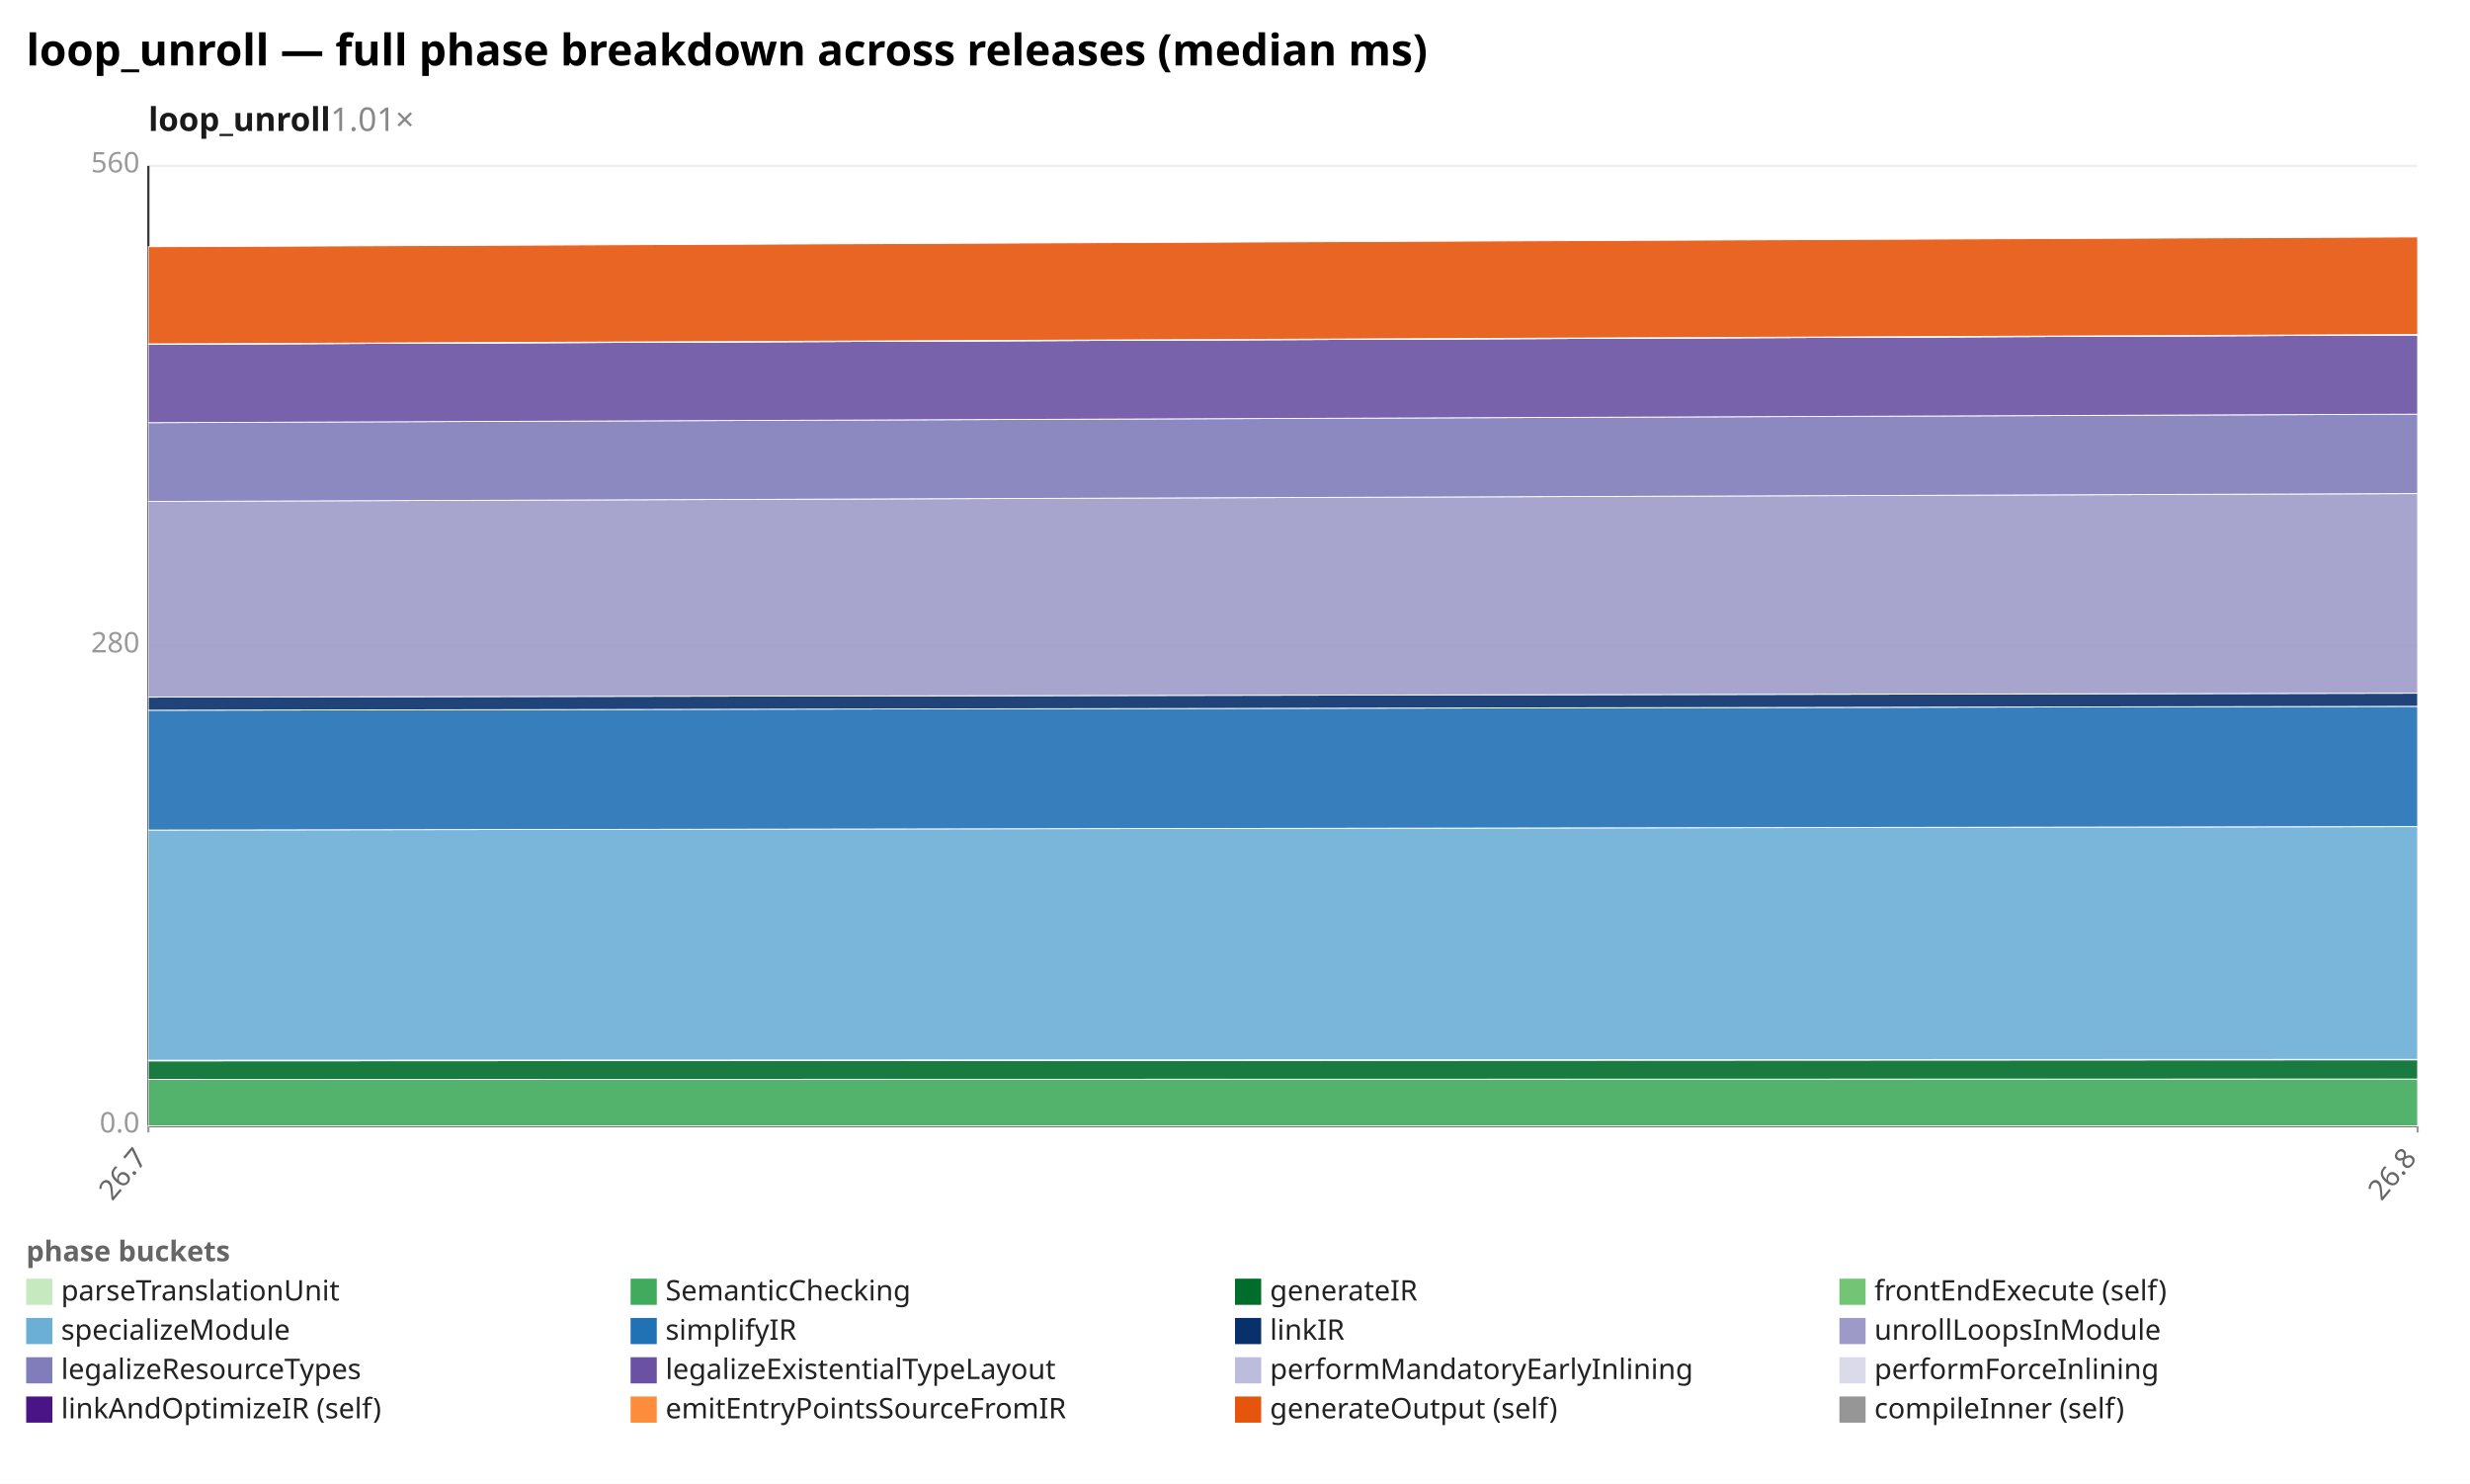
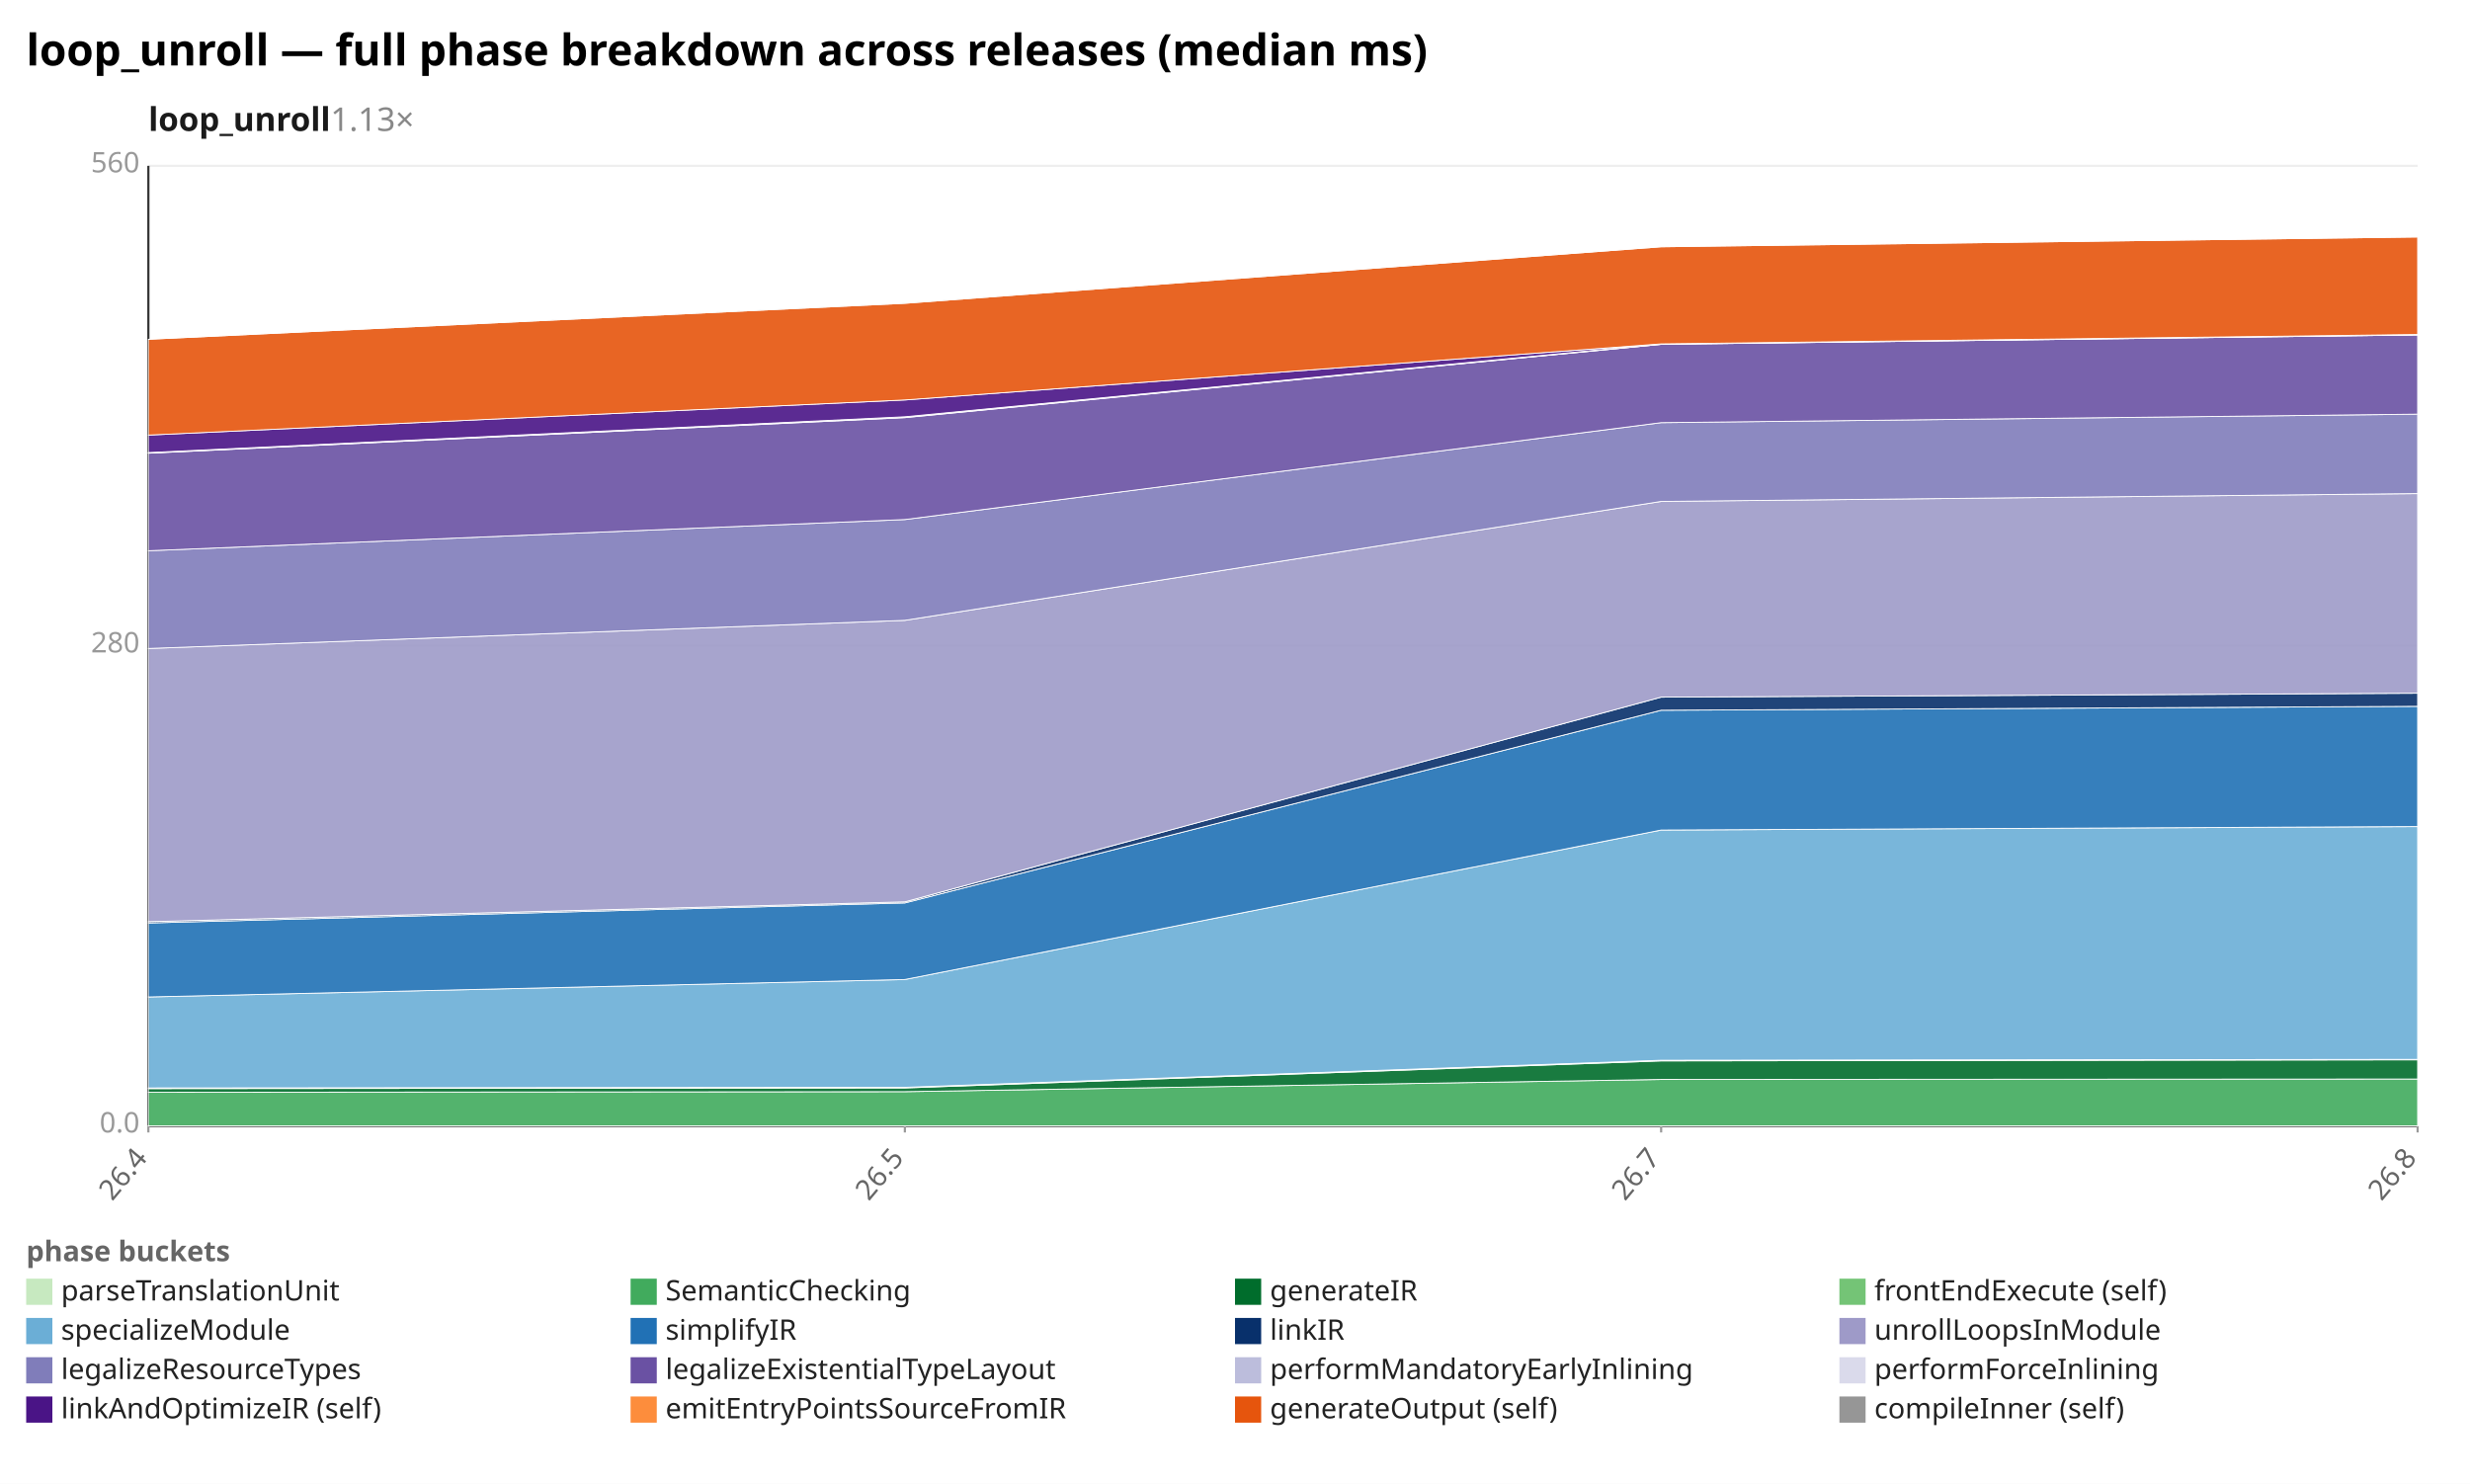
<svg xmlns="http://www.w3.org/2000/svg" width="1132" height="680" viewBox="0 0 1132 680" preserveAspectRatio="xMidYMid meet" font-family="sans-serif" font-size="13">
  <rect width="1132" height="680" fill="white" />
  <text x="12" y="30" font-size="20" font-weight="bold">loop_unroll — full phase breakdown across releases (median ms)</text>
-   <text x="68" y="60" font-size="15" font-weight="600" fill="#1a1a1a">loop_unroll<tspan fill="#888" font-weight="400" text-decoration="none">  1.01×</tspan>
+   <text x="68" y="60" font-size="15" font-weight="600" fill="#1a1a1a">loop_unroll<tspan fill="#888" font-weight="400" text-decoration="none">  1.13×</tspan>
  </text>
  <line x1="68.0" y1="516.0" x2="1108.0" y2="516.0" stroke="#eee" />
  <text x="64.0" y="519.0" text-anchor="end" fill="#999">0.0</text>
  <line x1="68.0" y1="296.0" x2="1108.0" y2="296.0" stroke="#eee" />
  <text x="64.0" y="299.0" text-anchor="end" fill="#999">280</text>
  <line x1="68.0" y1="76.0" x2="1108.0" y2="76.0" stroke="#eee" />
  <text x="64.0" y="79.0" text-anchor="end" fill="#999">560</text>
  <line x1="68.0" y1="76.0" x2="68.0" y2="516.0" stroke="#333" />
  <line x1="68.0" y1="516.0" x2="1108.0" y2="516.0" stroke="#333" />
  <line x1="68.0" y1="516.0" x2="68.0" y2="519.0" stroke="#999" />
-   <text x="68.0" y="531.0" text-anchor="end" fill="#666" transform="rotate(-50 68.0 531.0)">26.7</text>
+   <text x="68.0" y="531.0" text-anchor="end" fill="#666" transform="rotate(-50 68.0 531.0)">26.4</text>
+   <line x1="414.7" y1="516.0" x2="414.7" y2="519.0" stroke="#999" />
+   <text x="414.7" y="531.0" text-anchor="end" fill="#666" transform="rotate(-50 414.7 531.0)">26.5</text>
+   <line x1="761.3" y1="516.0" x2="761.3" y2="519.0" stroke="#999" />
+   <text x="761.3" y="531.0" text-anchor="end" fill="#666" transform="rotate(-50 761.3 531.0)">26.7</text>
  <line x1="1108.0" y1="516.0" x2="1108.0" y2="519.0" stroke="#999" />
  <text x="1108.0" y="531.0" text-anchor="end" fill="#666" transform="rotate(-50 1108.0 531.0)">26.8</text>
-   <polygon points="68.0,515.9 1108.0,515.9 1108.0,516.0 68.0,516.0" fill="#c7e9c0" fill-opacity="0.9" stroke="#fff" stroke-width="0.4" />
-   <polygon points="68.0,494.7 1108.0,494.5 1108.0,515.9 68.0,515.9" fill="#41ab5d" fill-opacity="0.9" stroke="#fff" stroke-width="0.4" />
-   <polygon points="68.0,486.2 1108.0,485.7 1108.0,494.5 68.0,494.7" fill="#006d2c" fill-opacity="0.9" stroke="#fff" stroke-width="0.4" />
-   <polygon points="68.0,485.9 1108.0,485.5 1108.0,485.7 68.0,486.2" fill="#74c476" fill-opacity="0.9" stroke="#fff" stroke-width="0.4" />
-   <polygon points="68.0,380.4 1108.0,378.8 1108.0,485.5 68.0,485.9" fill="#6baed6" fill-opacity="0.9" stroke="#fff" stroke-width="0.4" />
-   <polygon points="68.0,325.5 1108.0,323.7 1108.0,378.8 68.0,380.4" fill="#2171b5" fill-opacity="0.9" stroke="#fff" stroke-width="0.4" />
-   <polygon points="68.0,319.5 1108.0,317.7 1108.0,323.7 68.0,325.5" fill="#08306b" fill-opacity="0.9" stroke="#fff" stroke-width="0.4" />
-   <polygon points="68.0,229.8 1108.0,226.2 1108.0,317.7 68.0,319.5" fill="#9e9ac8" fill-opacity="0.9" stroke="#fff" stroke-width="0.4" />
-   <polygon points="68.0,193.7 1108.0,189.8 1108.0,226.2 68.0,229.8" fill="#807dba" fill-opacity="0.9" stroke="#fff" stroke-width="0.4" />
-   <polygon points="68.0,157.8 1108.0,153.5 1108.0,189.8 68.0,193.7" fill="#6a51a3" fill-opacity="0.9" stroke="#fff" stroke-width="0.4" />
-   <polygon points="68.0,157.8 1108.0,153.5 1108.0,153.5 68.0,157.8" fill="#bcbddc" fill-opacity="0.9" stroke="#fff" stroke-width="0.4" />
-   <polygon points="68.0,157.6 1108.0,153.3 1108.0,153.5 68.0,157.8" fill="#dadaeb" fill-opacity="0.9" stroke="#fff" stroke-width="0.4" />
-   <polygon points="68.0,113.1 1108.0,108.6 1108.0,153.3 68.0,157.6" fill="#e6550d" fill-opacity="0.9" stroke="#fff" stroke-width="0.4" />
+   <polygon points="68.0,515.9 414.7,515.9 761.3,515.9 1108.0,515.9 1108.0,516.0 761.3,516.0 414.7,516.0 68.0,516.0" fill="#c7e9c0" fill-opacity="0.9" stroke="#fff" stroke-width="0.4" />
+   <polygon points="68.0,500.6 414.7,500.3 761.3,494.7 1108.0,494.5 1108.0,515.9 761.3,515.9 414.7,515.9 68.0,515.9" fill="#41ab5d" fill-opacity="0.9" stroke="#fff" stroke-width="0.4" />
+   <polygon points="68.0,498.9 414.7,498.6 761.3,486.2 1108.0,485.7 1108.0,494.5 761.3,494.7 414.7,500.3 68.0,500.6" fill="#006d2c" fill-opacity="0.9" stroke="#fff" stroke-width="0.4" />
+   <polygon points="68.0,498.6 414.7,498.3 761.3,485.9 1108.0,485.5 1108.0,485.7 761.3,486.2 414.7,498.6 68.0,498.9" fill="#74c476" fill-opacity="0.9" stroke="#fff" stroke-width="0.4" />
+   <polygon points="68.0,456.9 414.7,448.9 761.3,380.4 1108.0,378.8 1108.0,485.5 761.3,485.9 414.7,498.3 68.0,498.6" fill="#6baed6" fill-opacity="0.9" stroke="#fff" stroke-width="0.4" />
+   <polygon points="68.0,423.0 414.7,413.8 761.3,325.5 1108.0,323.7 1108.0,378.8 761.3,380.4 414.7,448.9 68.0,456.9" fill="#2171b5" fill-opacity="0.9" stroke="#fff" stroke-width="0.4" />
+   <polygon points="68.0,422.4 414.7,413.3 761.3,319.5 1108.0,317.7 1108.0,323.7 761.3,325.5 414.7,413.8 68.0,423.0" fill="#08306b" fill-opacity="0.9" stroke="#fff" stroke-width="0.4" />
+   <polygon points="68.0,297.2 414.7,284.3 761.3,229.8 1108.0,226.2 1108.0,317.7 761.3,319.5 414.7,413.3 68.0,422.4" fill="#9e9ac8" fill-opacity="0.9" stroke="#fff" stroke-width="0.4" />
+   <polygon points="68.0,252.4 414.7,238.1 761.3,193.7 1108.0,189.8 1108.0,226.2 761.3,229.8 414.7,284.3 68.0,297.2" fill="#807dba" fill-opacity="0.9" stroke="#fff" stroke-width="0.4" />
+   <polygon points="68.0,207.7 414.7,191.4 761.3,157.8 1108.0,153.5 1108.0,189.8 761.3,193.7 414.7,238.1 68.0,252.4" fill="#6a51a3" fill-opacity="0.9" stroke="#fff" stroke-width="0.4" />
+   <polygon points="68.0,207.6 414.7,191.2 761.3,157.8 1108.0,153.5 1108.0,153.5 761.3,157.8 414.7,191.4 68.0,207.7" fill="#bcbddc" fill-opacity="0.9" stroke="#fff" stroke-width="0.4" />
+   <polygon points="68.0,207.4 414.7,191.0 761.3,157.6 1108.0,153.3 1108.0,153.5 761.3,157.8 414.7,191.2 68.0,207.6" fill="#dadaeb" fill-opacity="0.9" stroke="#fff" stroke-width="0.4" />
+   <polygon points="68.0,199.4 414.7,183.3 761.3,157.6 1108.0,153.3 1108.0,153.3 761.3,157.6 414.7,191.0 68.0,207.4" fill="#4a1486" fill-opacity="0.9" stroke="#fff" stroke-width="0.4" />
+   <polygon points="68.0,155.5 414.7,139.0 761.3,113.1 1108.0,108.6 1108.0,153.3 761.3,157.6 414.7,183.3 68.0,199.4" fill="#e6550d" fill-opacity="0.9" stroke="#fff" stroke-width="0.4" />
+   <polygon points="68.0,155.5 414.7,138.9 761.3,113.1 1108.0,108.6 1108.0,108.6 761.3,113.1 414.7,139.0 68.0,155.5" fill="#969696" fill-opacity="0.9" stroke="#fff" stroke-width="0.4" />
  <text x="12" y="578" fill="#666" font-weight="600">phase buckets</text>
  <rect x="12" y="586" width="12" height="12" fill="#c7e9c0" />
  <text x="28" y="596" fill="#222">parseTranslationUnit</text>
  <rect x="289" y="586" width="12" height="12" fill="#41ab5d" />
  <text x="305" y="596" fill="#222">SemanticChecking</text>
  <rect x="566" y="586" width="12" height="12" fill="#006d2c" />
  <text x="582" y="596" fill="#222">generateIR</text>
  <rect x="843" y="586" width="12" height="12" fill="#74c476" />
  <text x="859" y="596" fill="#222">frontEndExecute (self)</text>
  <rect x="12" y="604" width="12" height="12" fill="#6baed6" />
  <text x="28" y="614" fill="#222">specializeModule</text>
  <rect x="289" y="604" width="12" height="12" fill="#2171b5" />
  <text x="305" y="614" fill="#222">simplifyIR</text>
  <rect x="566" y="604" width="12" height="12" fill="#08306b" />
  <text x="582" y="614" fill="#222">linkIR</text>
  <rect x="843" y="604" width="12" height="12" fill="#9e9ac8" />
  <text x="859" y="614" fill="#222">unrollLoopsInModule</text>
  <rect x="12" y="622" width="12" height="12" fill="#807dba" />
  <text x="28" y="632" fill="#222">legalizeResourceTypes</text>
  <rect x="289" y="622" width="12" height="12" fill="#6a51a3" />
  <text x="305" y="632" fill="#222">legalizeExistentialTypeLayout</text>
  <rect x="566" y="622" width="12" height="12" fill="#bcbddc" />
  <text x="582" y="632" fill="#222">performMandatoryEarlyInlining</text>
  <rect x="843" y="622" width="12" height="12" fill="#dadaeb" />
  <text x="859" y="632" fill="#222">performForceInlining</text>
  <rect x="12" y="640" width="12" height="12" fill="#4a1486" />
  <text x="28" y="650" fill="#222">linkAndOptimizeIR (self)</text>
  <rect x="289" y="640" width="12" height="12" fill="#fd8d3c" />
  <text x="305" y="650" fill="#222">emitEntryPointsSourceFromIR</text>
  <rect x="566" y="640" width="12" height="12" fill="#e6550d" />
  <text x="582" y="650" fill="#222">generateOutput (self)</text>
  <rect x="843" y="640" width="12" height="12" fill="#969696" />
  <text x="859" y="650" fill="#222">compileInner (self)</text>
</svg>
